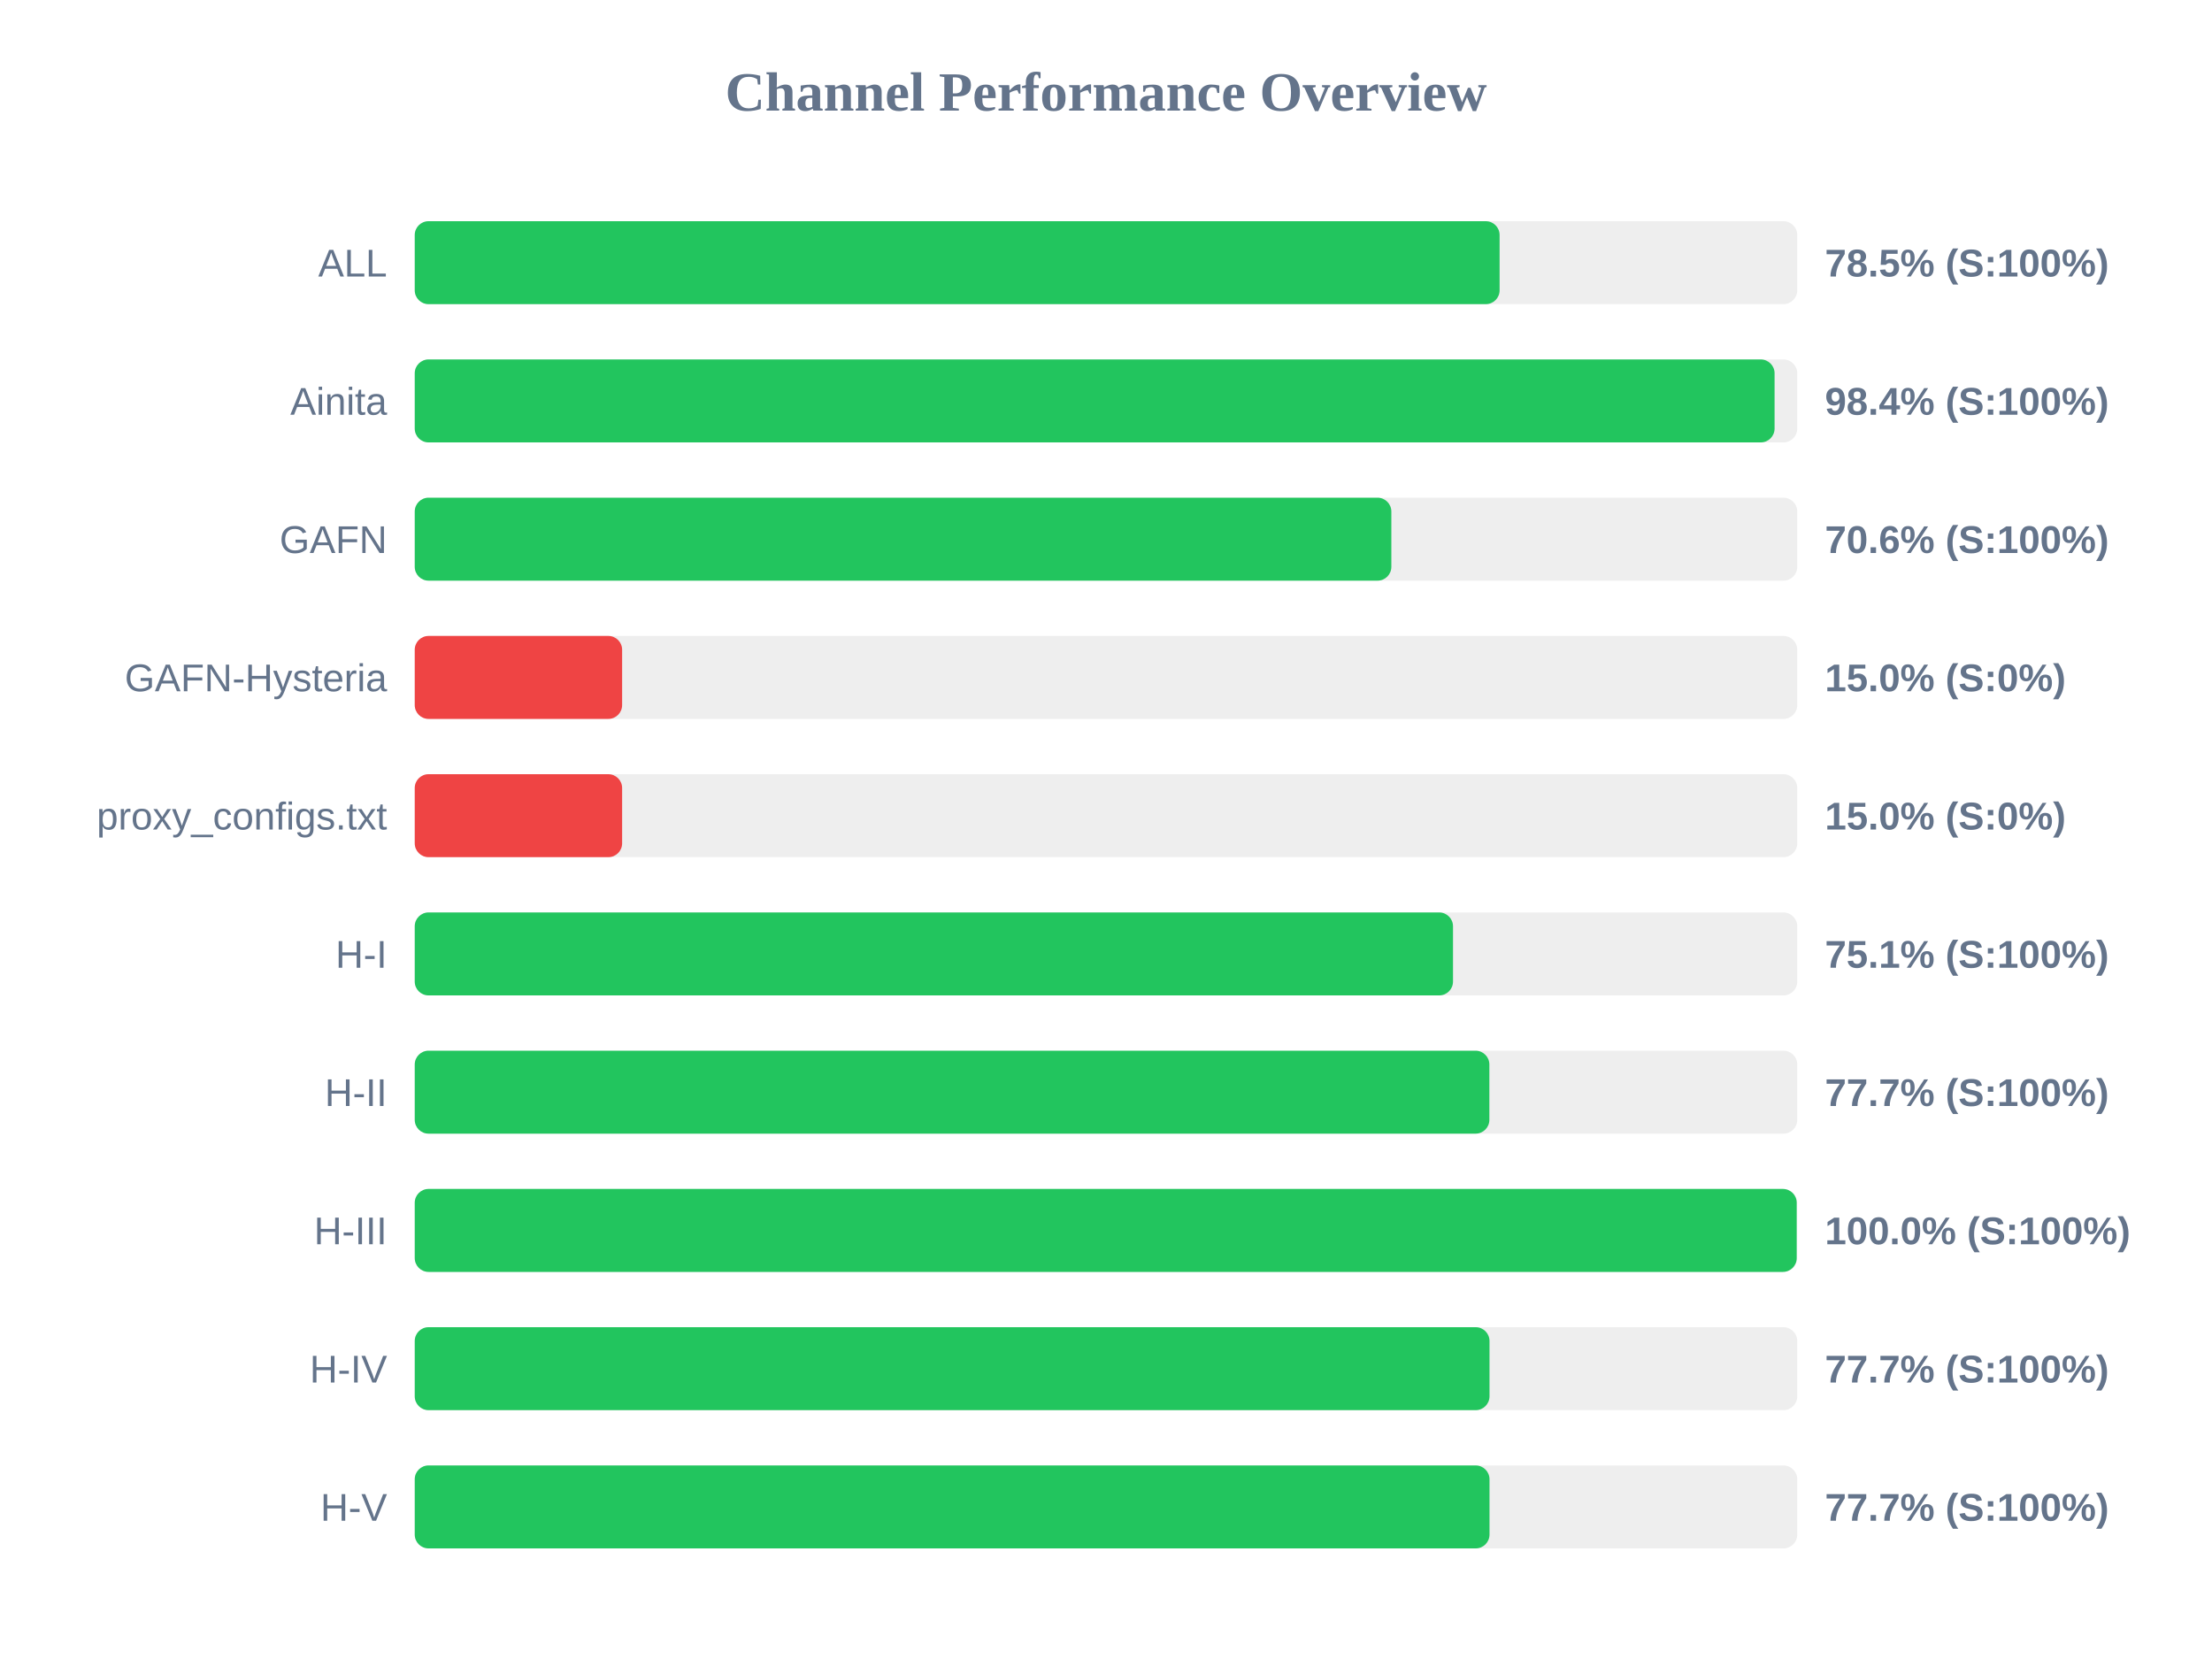
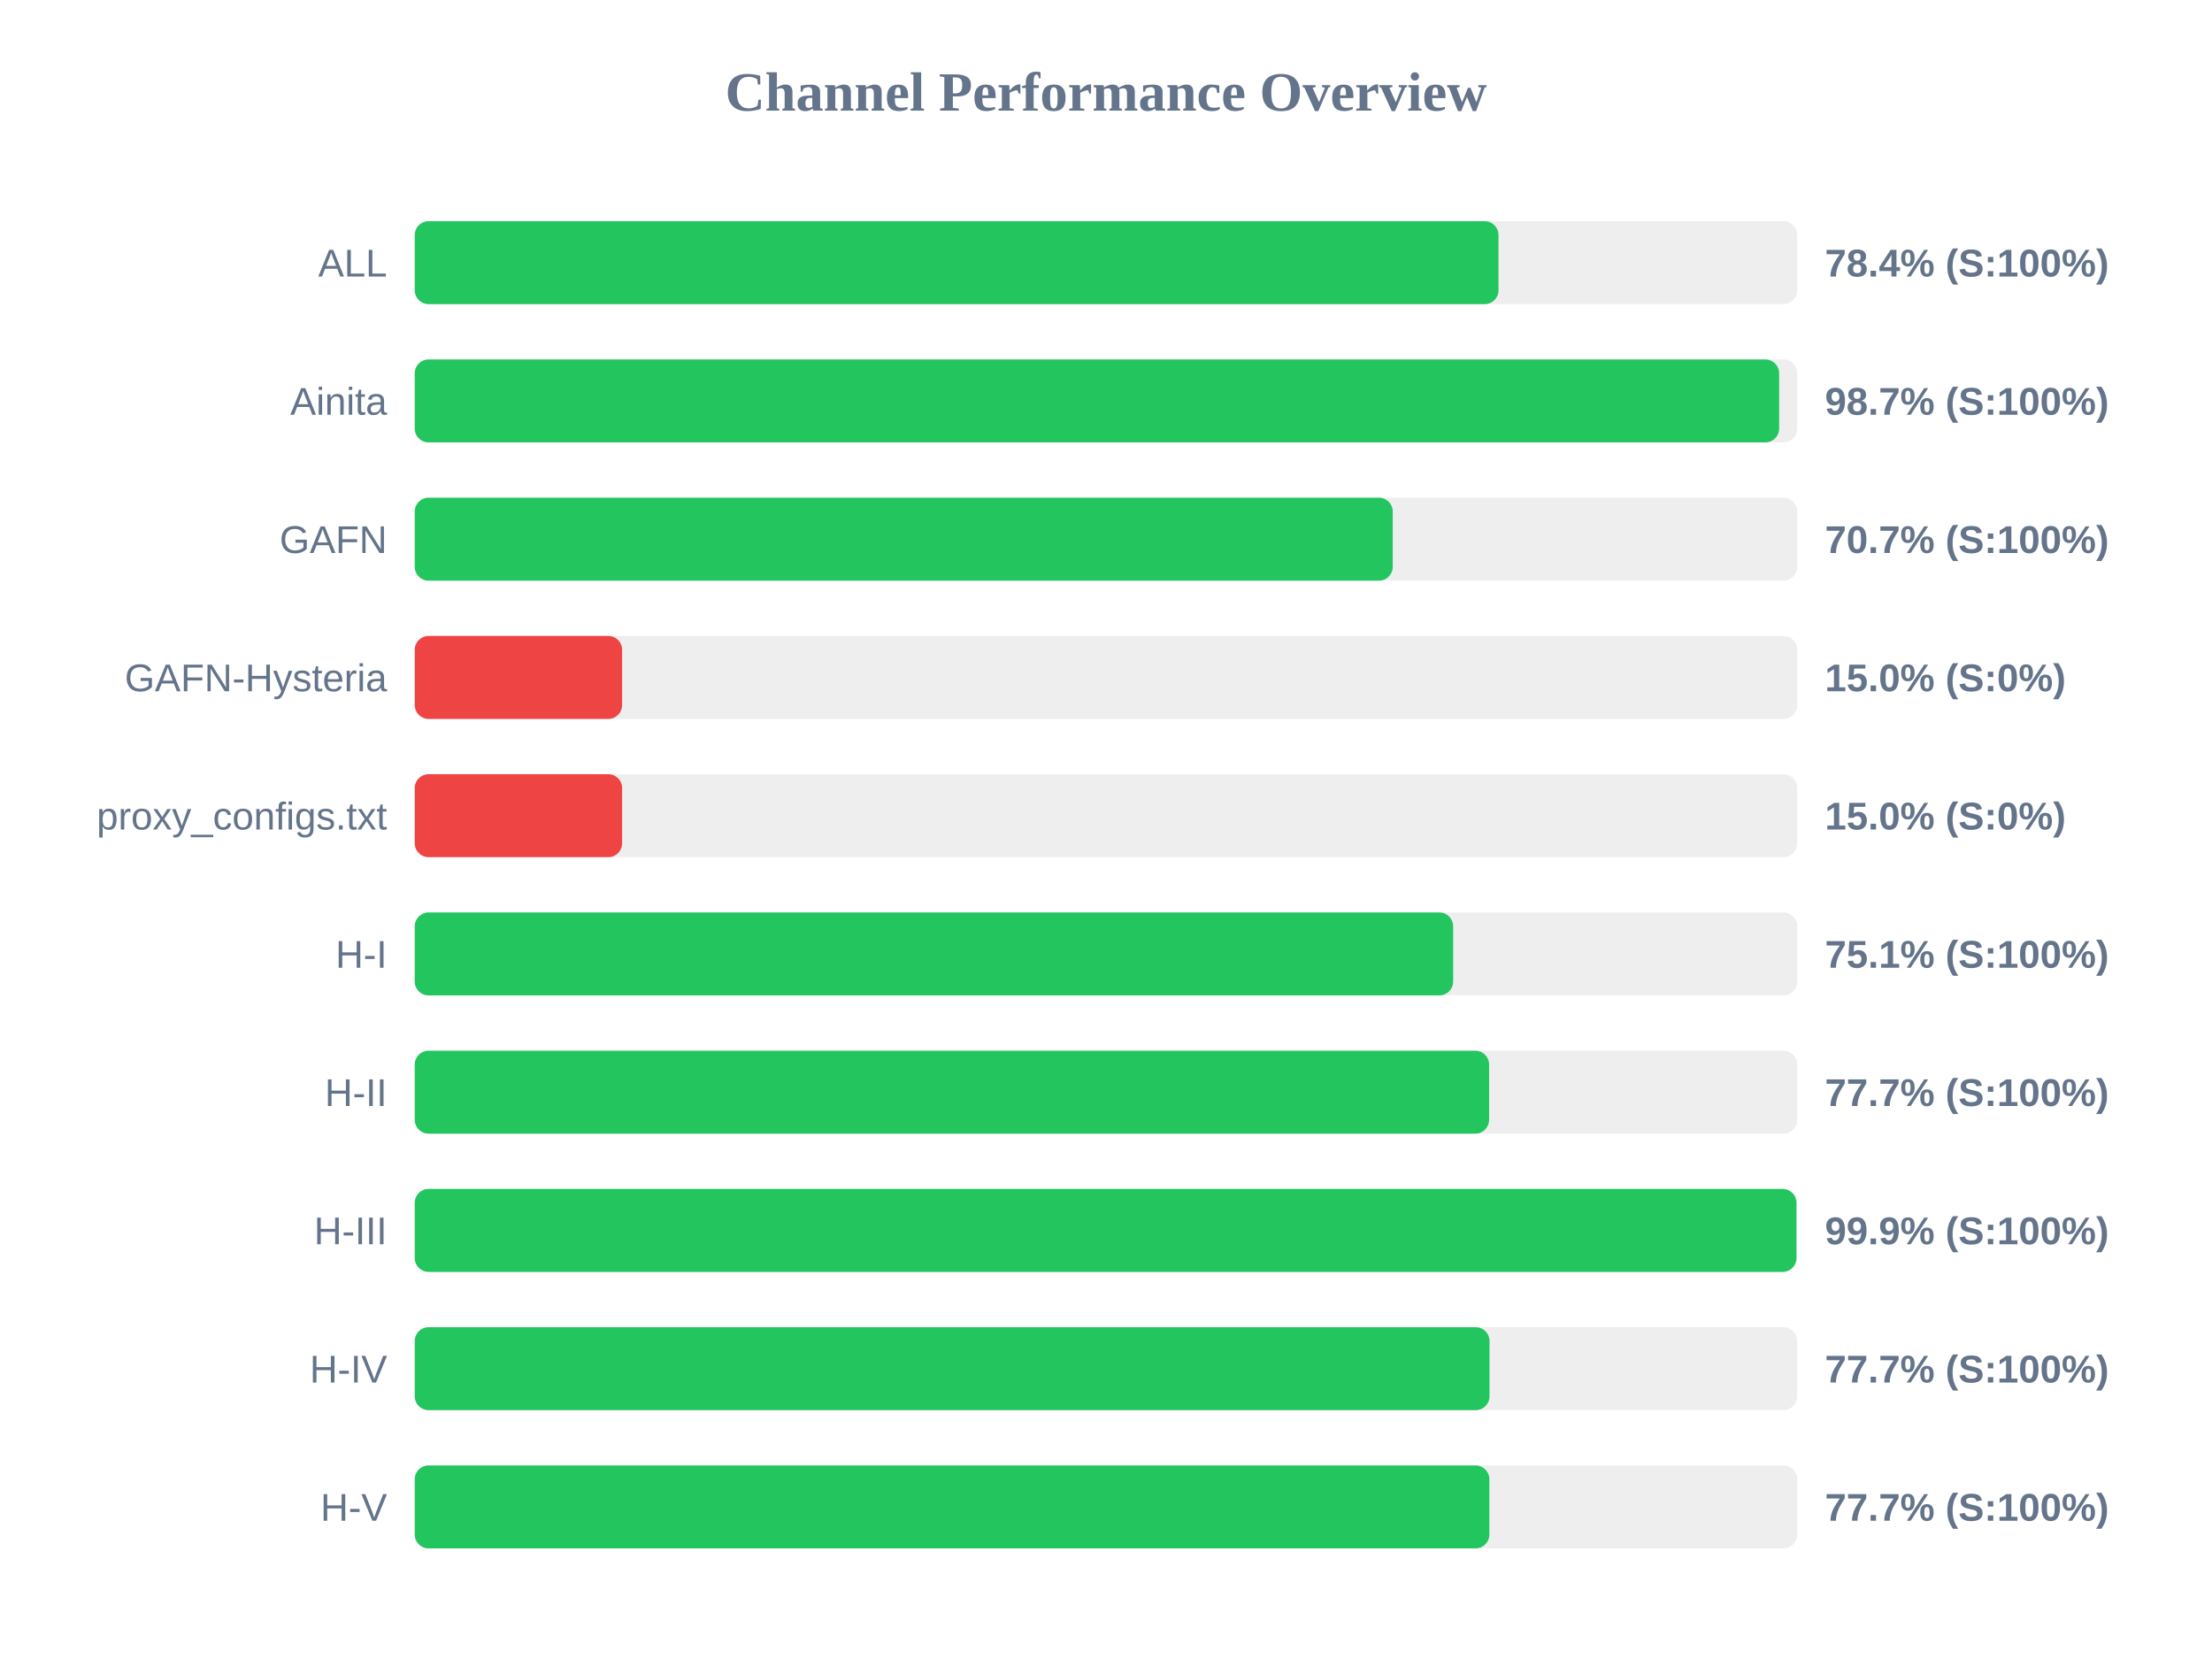
<svg xmlns="http://www.w3.org/2000/svg" width="800" height="600" version="1.1">
  <style>
        .row { font: 14px Arial; fill: #64748b; }
        .score { font: bold 14px Arial; fill: #64748b; }
    </style>
  <text x="400" y="40" text-anchor="middle" font-size="20px" font-weight="bold" fill="#64748b">Channel Performance Overview</text>
  <rect x="150" y="80" width="500" height="30" fill="#eee" rx="5" />
-   <rect x="150" y="80" width="392.35" height="30" fill="#22c55e" rx="5" />
+   <rect x="150" y="80" width="391.95" height="30" fill="#22c55e" rx="5" />
  <text x="140" y="100" text-anchor="end" class="row">ALL</text>
-   <text x="660" y="100" text-anchor="start" class="score">78.5% (S:100%)</text>
+   <text x="660" y="100" text-anchor="start" class="score">78.4% (S:100%)</text>
  <rect x="150" y="130" width="500" height="30" fill="#eee" rx="5" />
-   <rect x="150" y="130" width="491.8" height="30" fill="#22c55e" rx="5" />
+   <rect x="150" y="130" width="493.45" height="30" fill="#22c55e" rx="5" />
  <text x="140" y="150" text-anchor="end" class="row">Ainita</text>
-   <text x="660" y="150" text-anchor="start" class="score">98.4% (S:100%)</text>
+   <text x="660" y="150" text-anchor="start" class="score">98.7% (S:100%)</text>
  <rect x="150" y="180" width="500" height="30" fill="#eee" rx="5" />
-   <rect x="150" y="180" width="353.2" height="30" fill="#22c55e" rx="5" />
+   <rect x="150" y="180" width="353.7" height="30" fill="#22c55e" rx="5" />
  <text x="140" y="200" text-anchor="end" class="row">GAFN</text>
-   <text x="660" y="200" text-anchor="start" class="score">70.6% (S:100%)</text>
+   <text x="660" y="200" text-anchor="start" class="score">70.7% (S:100%)</text>
  <rect x="150" y="230" width="500" height="30" fill="#eee" rx="5" />
  <rect x="150" y="230" width="75.0" height="30" fill="#ef4444" rx="5" />
  <text x="140" y="250" text-anchor="end" class="row">GAFN-Hysteria</text>
  <text x="660" y="250" text-anchor="start" class="score">15.0% (S:0%)</text>
  <rect x="150" y="280" width="500" height="30" fill="#eee" rx="5" />
  <rect x="150" y="280" width="75.0" height="30" fill="#ef4444" rx="5" />
  <text x="140" y="300" text-anchor="end" class="row">proxy_configs.txt</text>
  <text x="660" y="300" text-anchor="start" class="score">15.0% (S:0%)</text>
  <rect x="150" y="330" width="500" height="30" fill="#eee" rx="5" />
-   <rect x="150" y="330" width="375.5" height="30" fill="#22c55e" rx="5" />
+   <rect x="150" y="330" width="375.55" height="30" fill="#22c55e" rx="5" />
  <text x="140" y="350" text-anchor="end" class="row">H-I</text>
  <text x="660" y="350" text-anchor="start" class="score">75.1% (S:100%)</text>
  <rect x="150" y="380" width="500" height="30" fill="#eee" rx="5" />
-   <rect x="150" y="380" width="388.65" height="30" fill="#22c55e" rx="5" />
+   <rect x="150" y="380" width="388.55" height="30" fill="#22c55e" rx="5" />
  <text x="140" y="400" text-anchor="end" class="row">H-II</text>
  <text x="660" y="400" text-anchor="start" class="score">77.7% (S:100%)</text>
  <rect x="150" y="430" width="500" height="30" fill="#eee" rx="5" />
-   <rect x="150" y="430" width="499.8" height="30" fill="#22c55e" rx="5" />
+   <rect x="150" y="430" width="499.7" height="30" fill="#22c55e" rx="5" />
  <text x="140" y="450" text-anchor="end" class="row">H-III</text>
-   <text x="660" y="450" text-anchor="start" class="score">100.0% (S:100%)</text>
+   <text x="660" y="450" text-anchor="start" class="score">99.9% (S:100%)</text>
  <rect x="150" y="480" width="500" height="30" fill="#eee" rx="5" />
  <rect x="150" y="480" width="388.7" height="30" fill="#22c55e" rx="5" />
  <text x="140" y="500" text-anchor="end" class="row">H-IV</text>
  <text x="660" y="500" text-anchor="start" class="score">77.7% (S:100%)</text>
  <rect x="150" y="530" width="500" height="30" fill="#eee" rx="5" />
-   <rect x="150" y="530" width="388.7" height="30" fill="#22c55e" rx="5" />
+   <rect x="150" y="530" width="388.65" height="30" fill="#22c55e" rx="5" />
  <text x="140" y="550" text-anchor="end" class="row">H-V</text>
  <text x="660" y="550" text-anchor="start" class="score">77.7% (S:100%)</text>
</svg>
